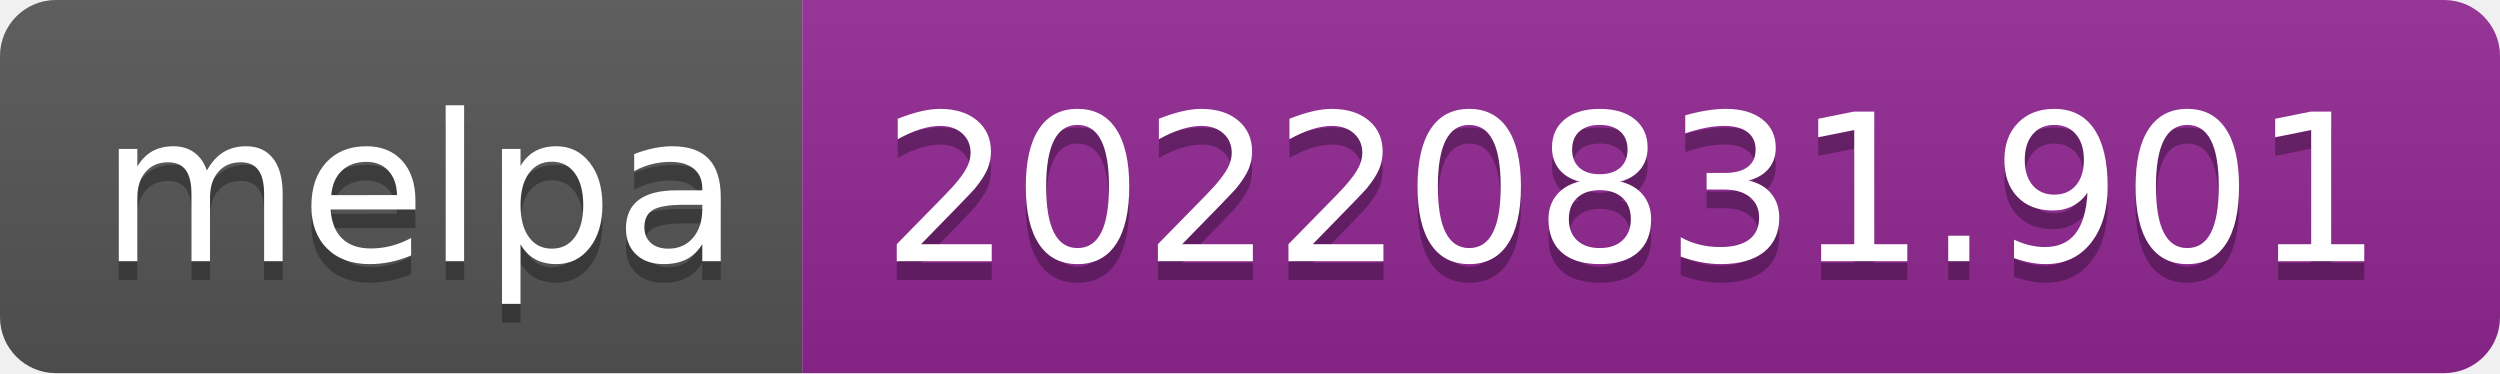
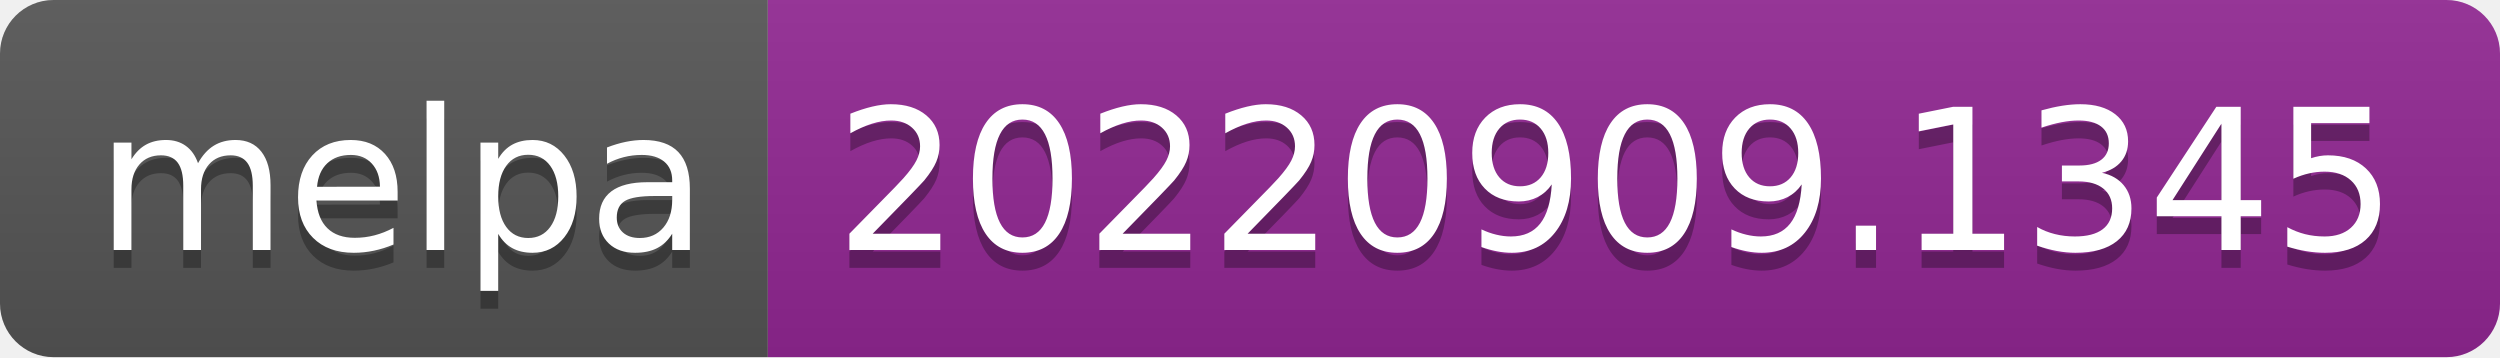
- <svg xmlns="http://www.w3.org/2000/svg" width="134" height="20" role="img" aria-label="melpa: 20220831.901">
+ <svg xmlns="http://www.w3.org/2000/svg" width="140" height="20" role="img" aria-label="melpa: 20220909.1345">
  <linearGradient id="s" x2="0" y2="100%">
    <stop offset="0" stop-color="#bbb" stop-opacity=".1" />
    <stop offset="1" stop-opacity=".1" />
  </linearGradient>
  <clipPath id="r">
-     <rect width="134" height="20" rx="3" fill="#fff" />
+     <rect width="140" height="20" rx="3" fill="#fff" />
  </clipPath>
  <g clip-path="url(#r)">
    <rect width="43" height="20" fill="#555" />
-     <rect x="43" width="91" height="20" fill="#922793" />
-     <rect width="134" height="20" fill="url(#s)" />
+     <rect x="43" width="97" height="20" fill="#922793" />
+     <rect width="140" height="20" fill="url(#s)" />
  </g>
  <g fill="#fff" text-anchor="middle" font-family="Verdana,Geneva,DejaVu Sans,sans-serif" text-rendering="geometricPrecision" font-size="110">
    <text aria-hidden="true" x="225" y="150" fill="#010101" fill-opacity=".3" transform="scale(.1)" textLength="330">melpa</text>
    <text x="225" y="140" transform="scale(.1)" fill="#fff" textLength="330">melpa</text>
-     <text aria-hidden="true" x="875" y="150" fill="#010101" fill-opacity=".3" transform="scale(.1)" textLength="810">20220831.901</text>
-     <text x="875" y="140" transform="scale(.1)" fill="#fff" textLength="810">20220831.901</text>
+     <text aria-hidden="true" x="905" y="150" fill="#010101" fill-opacity=".3" transform="scale(.1)" textLength="870">20220909.1345</text>
+     <text x="905" y="140" transform="scale(.1)" fill="#fff" textLength="870">20220909.1345</text>
  </g>
</svg>
